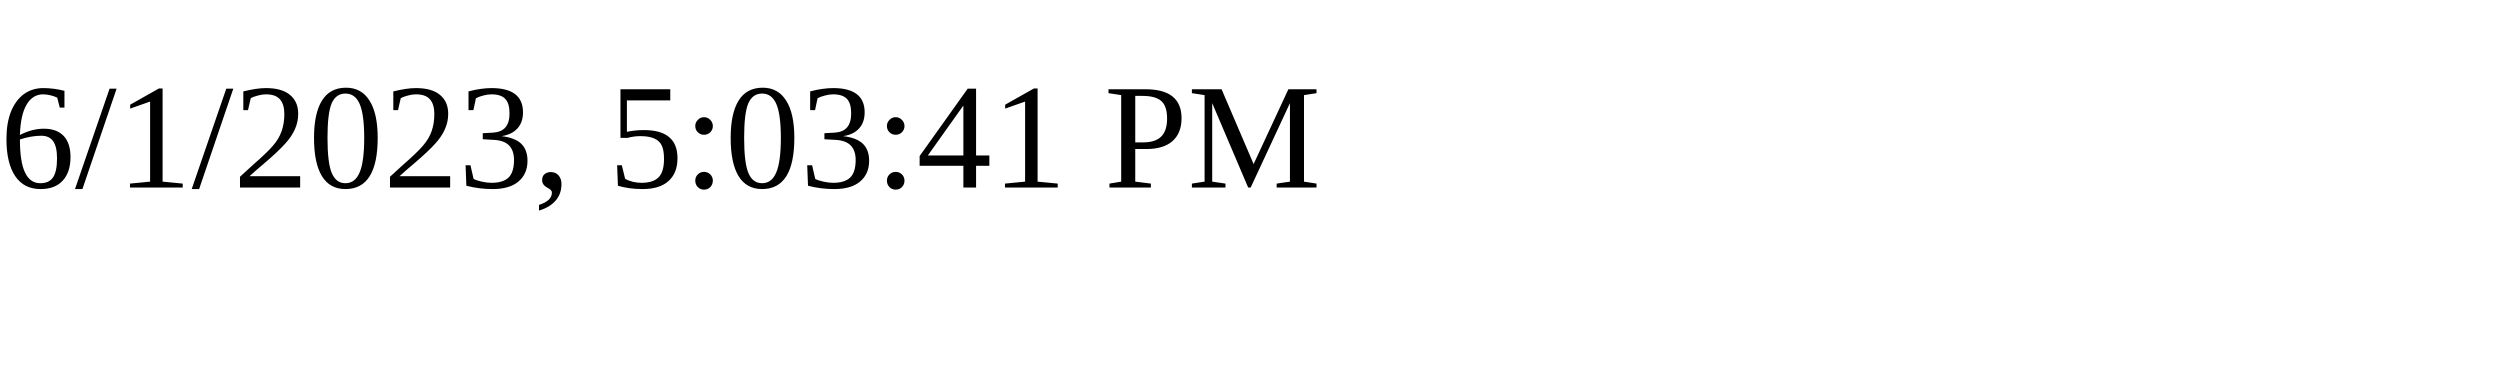
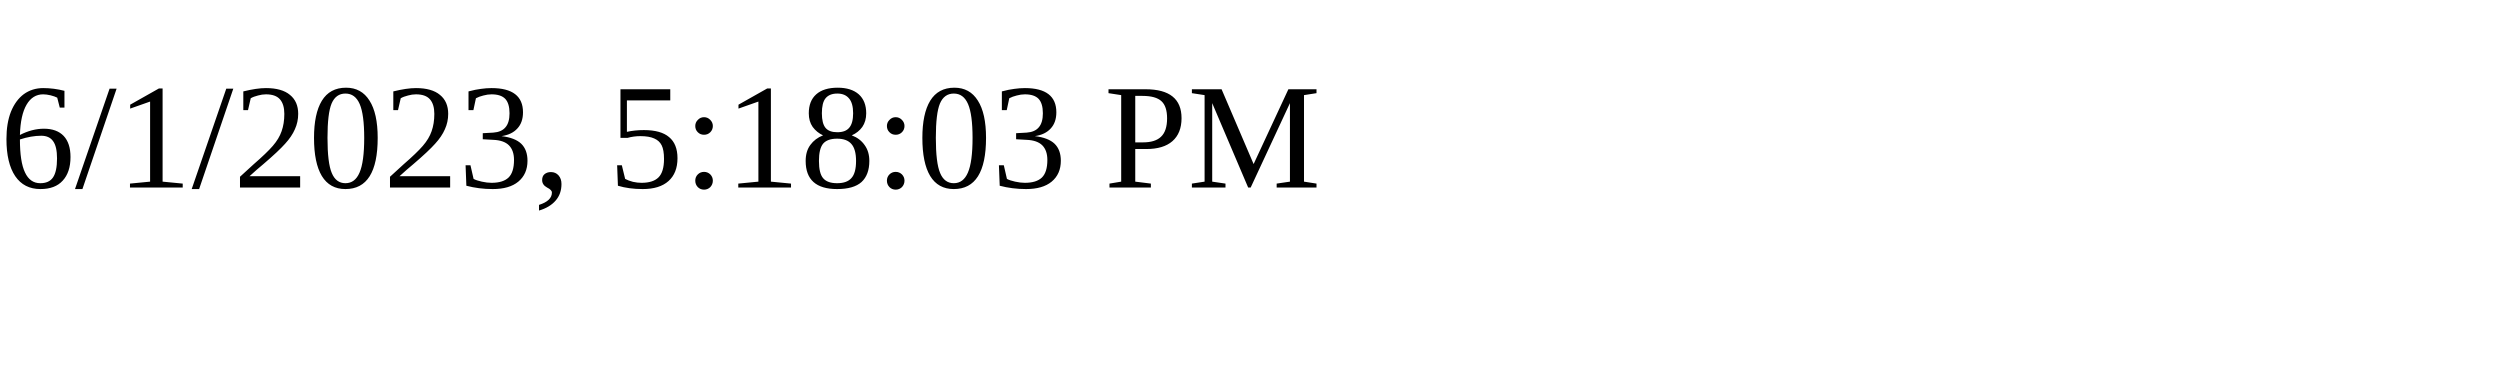
<svg xmlns="http://www.w3.org/2000/svg" height="30" width="200">
-   <text x="0" y="15">6/1/2023, 5:03:41 PM</text>
+   <text x="0" y="15">6/1/2023, 5:18:03 PM</text>
</svg>
